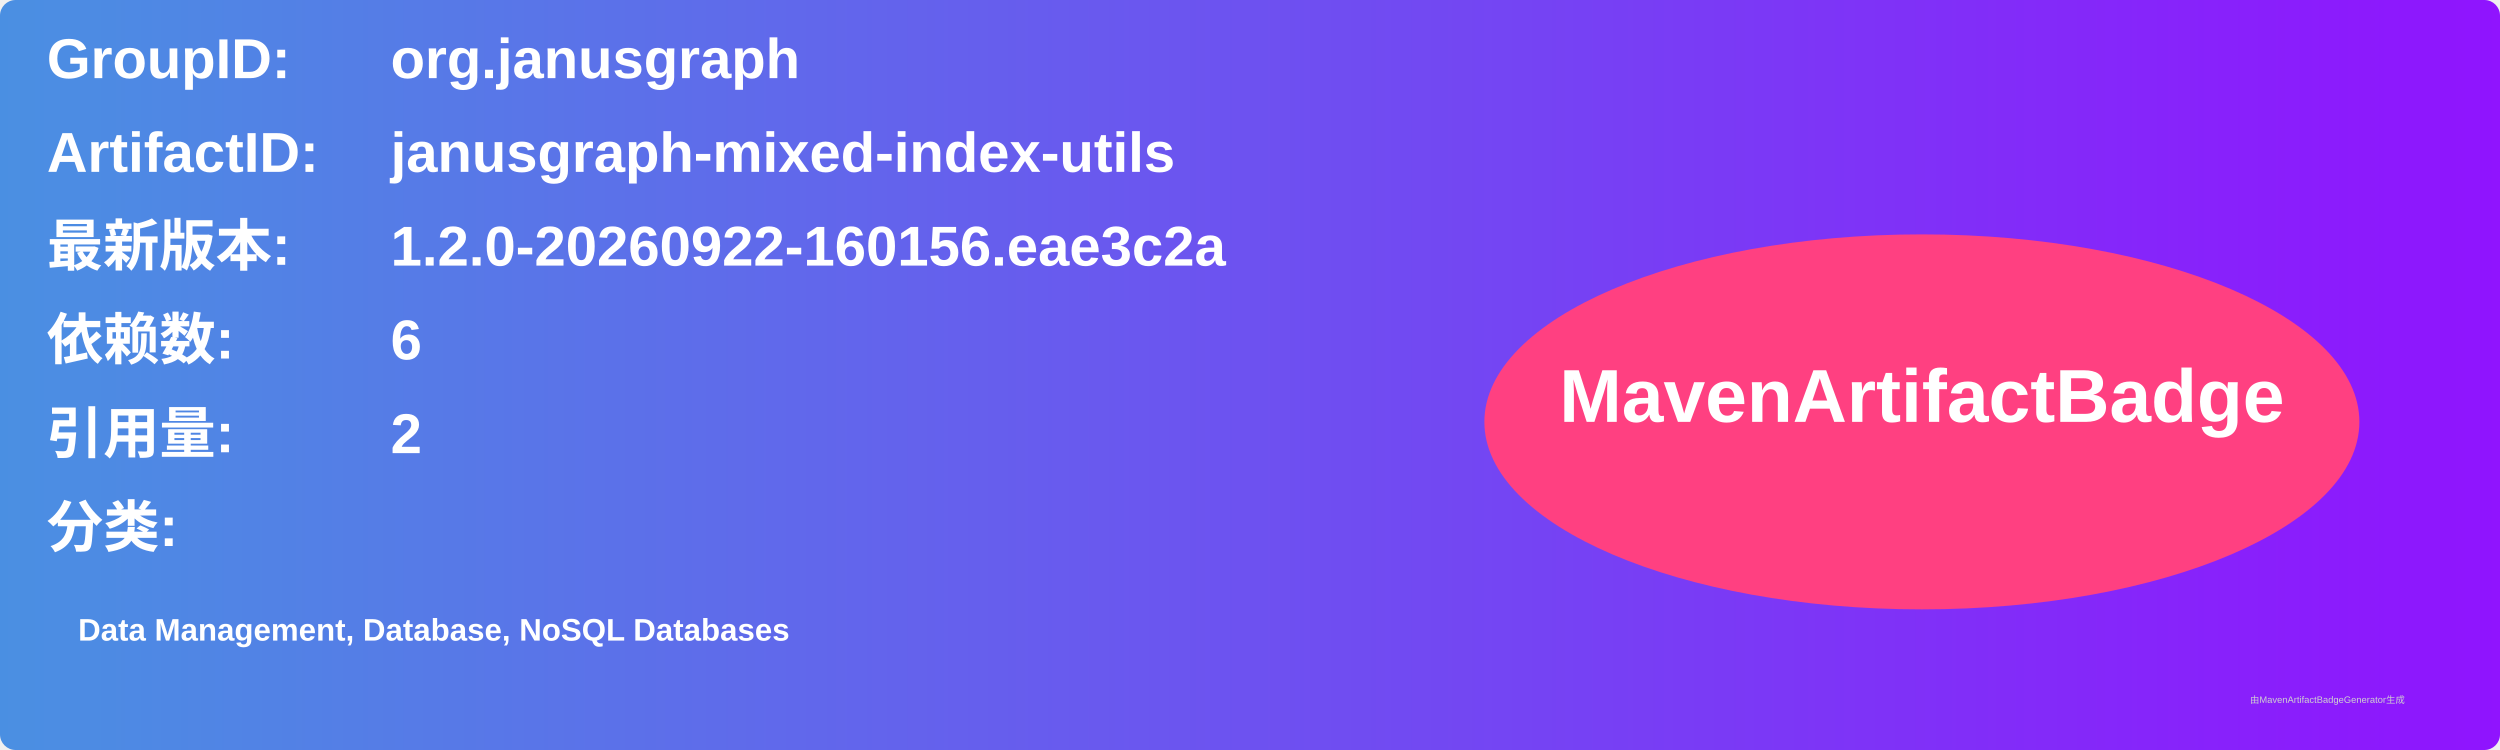
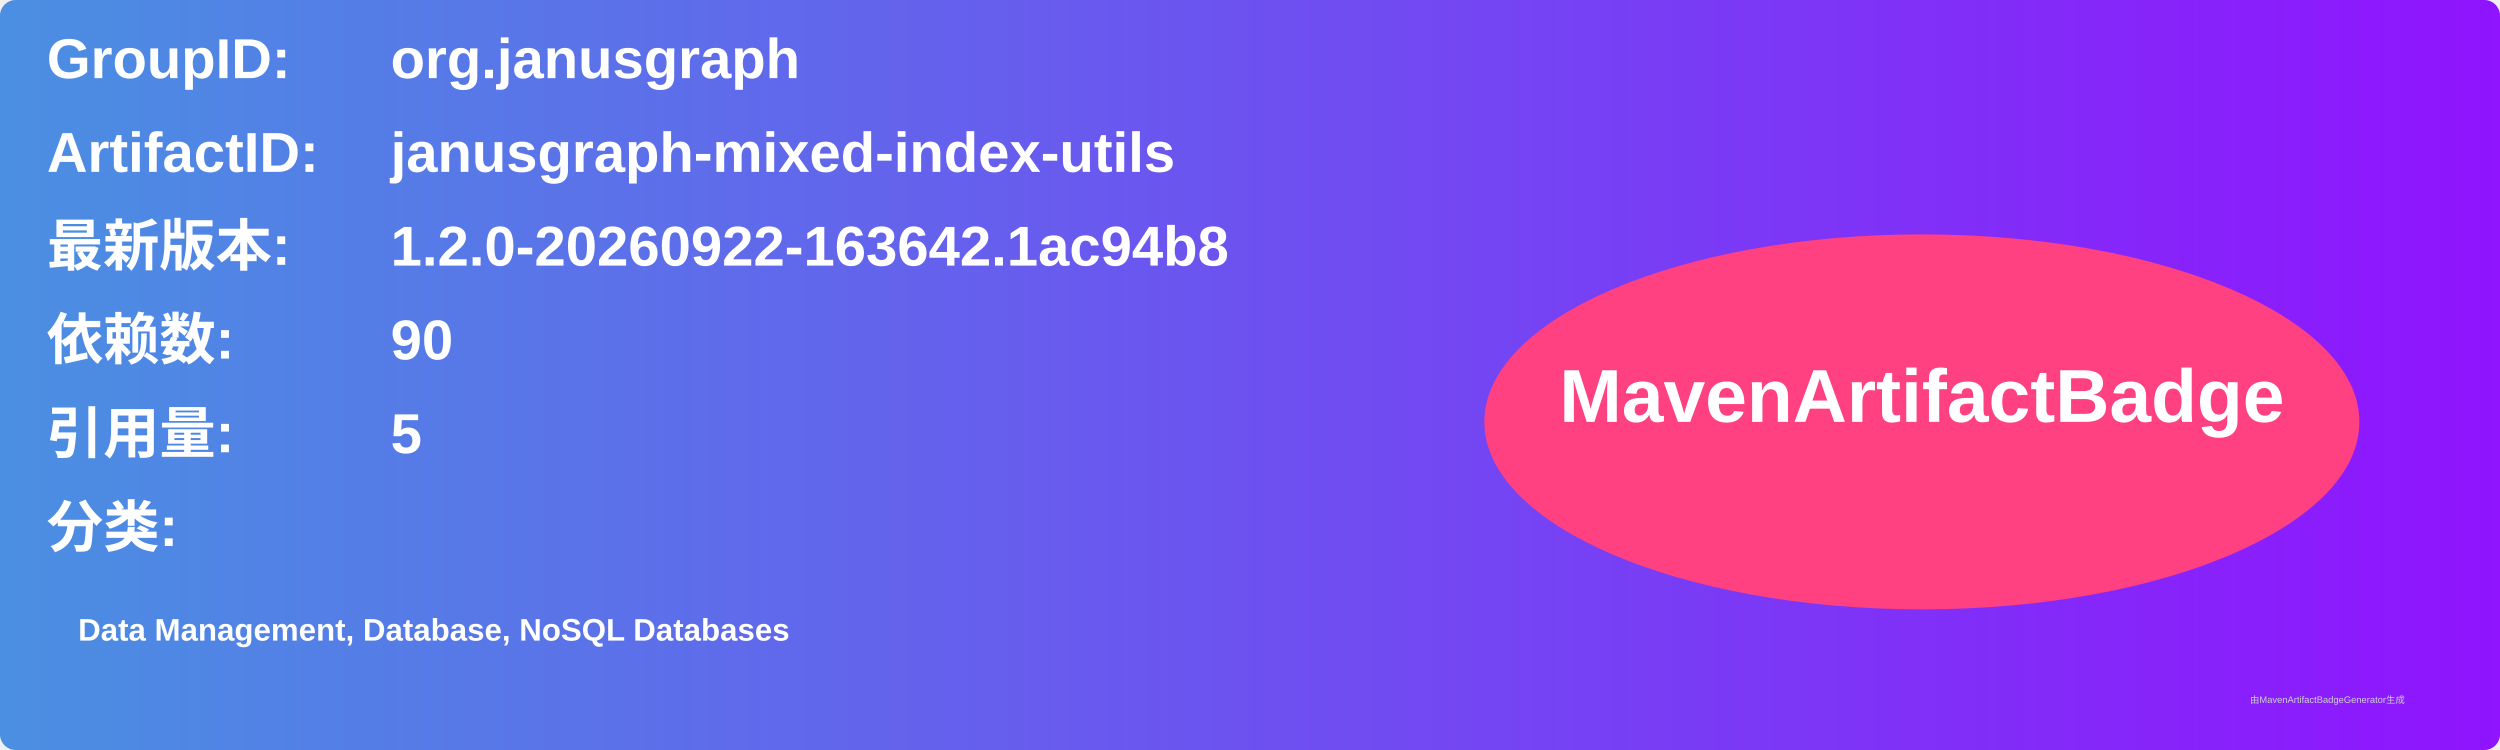
<svg xmlns="http://www.w3.org/2000/svg" width="800" height="240" viewBox="0 0 800 240">
  <linearGradient id="grad" x1="0%" y1="0%" x2="100%" y2="0%">
    <stop offset="0%" stop-color="#4a90e2" />
    <stop offset="100%" stop-color="#9013fe" />
  </linearGradient>
  <rect width="100%" height="100%" rx="5" ry="5" fill="url(#grad)" />
  <g transform="translate(15, 15)">
    <text x="0" y="10" font-family="Arial" font-size="18" fill="white" font-weight="bold" width="260">GroupID:</text>
    <text x="110" y="10" font-family="Arial" font-size="18" fill="white" font-weight="bold" width="460">org.janusgraph</text>
    <text x="0" y="40" font-family="Arial" font-size="18" fill="white" font-weight="bold" width="260">ArtifactID:</text>
    <text x="110" y="40" font-family="Arial" font-size="18" fill="white" font-weight="bold" width="460">janusgraph-mixed-index-utils</text>
    <text x="0" y="70" font-family="Arial" font-size="18" fill="white" font-weight="bold">最新版本:</text>
    <text x="110" y="70" font-family="Arial" font-size="18" fill="white" font-weight="bold">
-       <tspan font-weight="bold">1.2.0-20260922-160156.eae3c2a</tspan>
+       <tspan font-weight="bold">1.2.0-20260922-163642.1ac94b8</tspan>
    </text>
    <text x="0" y="100" font-family="Arial" font-size="18" fill="white" font-weight="bold">依赖数: </text>
    <text x="110" y="100" font-family="Arial" font-size="18" fill="white">
-       <tspan font-weight="bold">6</tspan>
+       <tspan font-weight="bold">90</tspan>
    </text>
    <text x="0" y="130" font-family="Arial" font-size="18" fill="white" font-weight="bold">引用量: </text>
    <text x="110" y="130" font-family="Arial" font-size="18" fill="white">
-       <tspan font-weight="bold">2</tspan>
+       <tspan font-weight="bold">5</tspan>
    </text>
    <text x="0" y="160" font-family="Arial" font-size="18" fill="white" font-weight="bold">分类:</text>
    <text x="10" y="190" font-family="Arial" font-size="10" fill="white">
      <tspan font-weight="bold">Data Management, Database, NoSQL Databases</tspan>
    </text>
    <ellipse cx="600" cy="120" rx="140" ry="60" fill="#ff4081" />
    <text x="600" y="120" text-anchor="middle" font-family="Arial" font-size="24" fill="white" font-weight="bold">MavenArtifactBadge</text>
  </g>
  <text x="720" y="225" font-family="Arial" font-size="3" fill="#d0d0d0">由MavenArtifactBadgeGenerator生成</text>
</svg>
